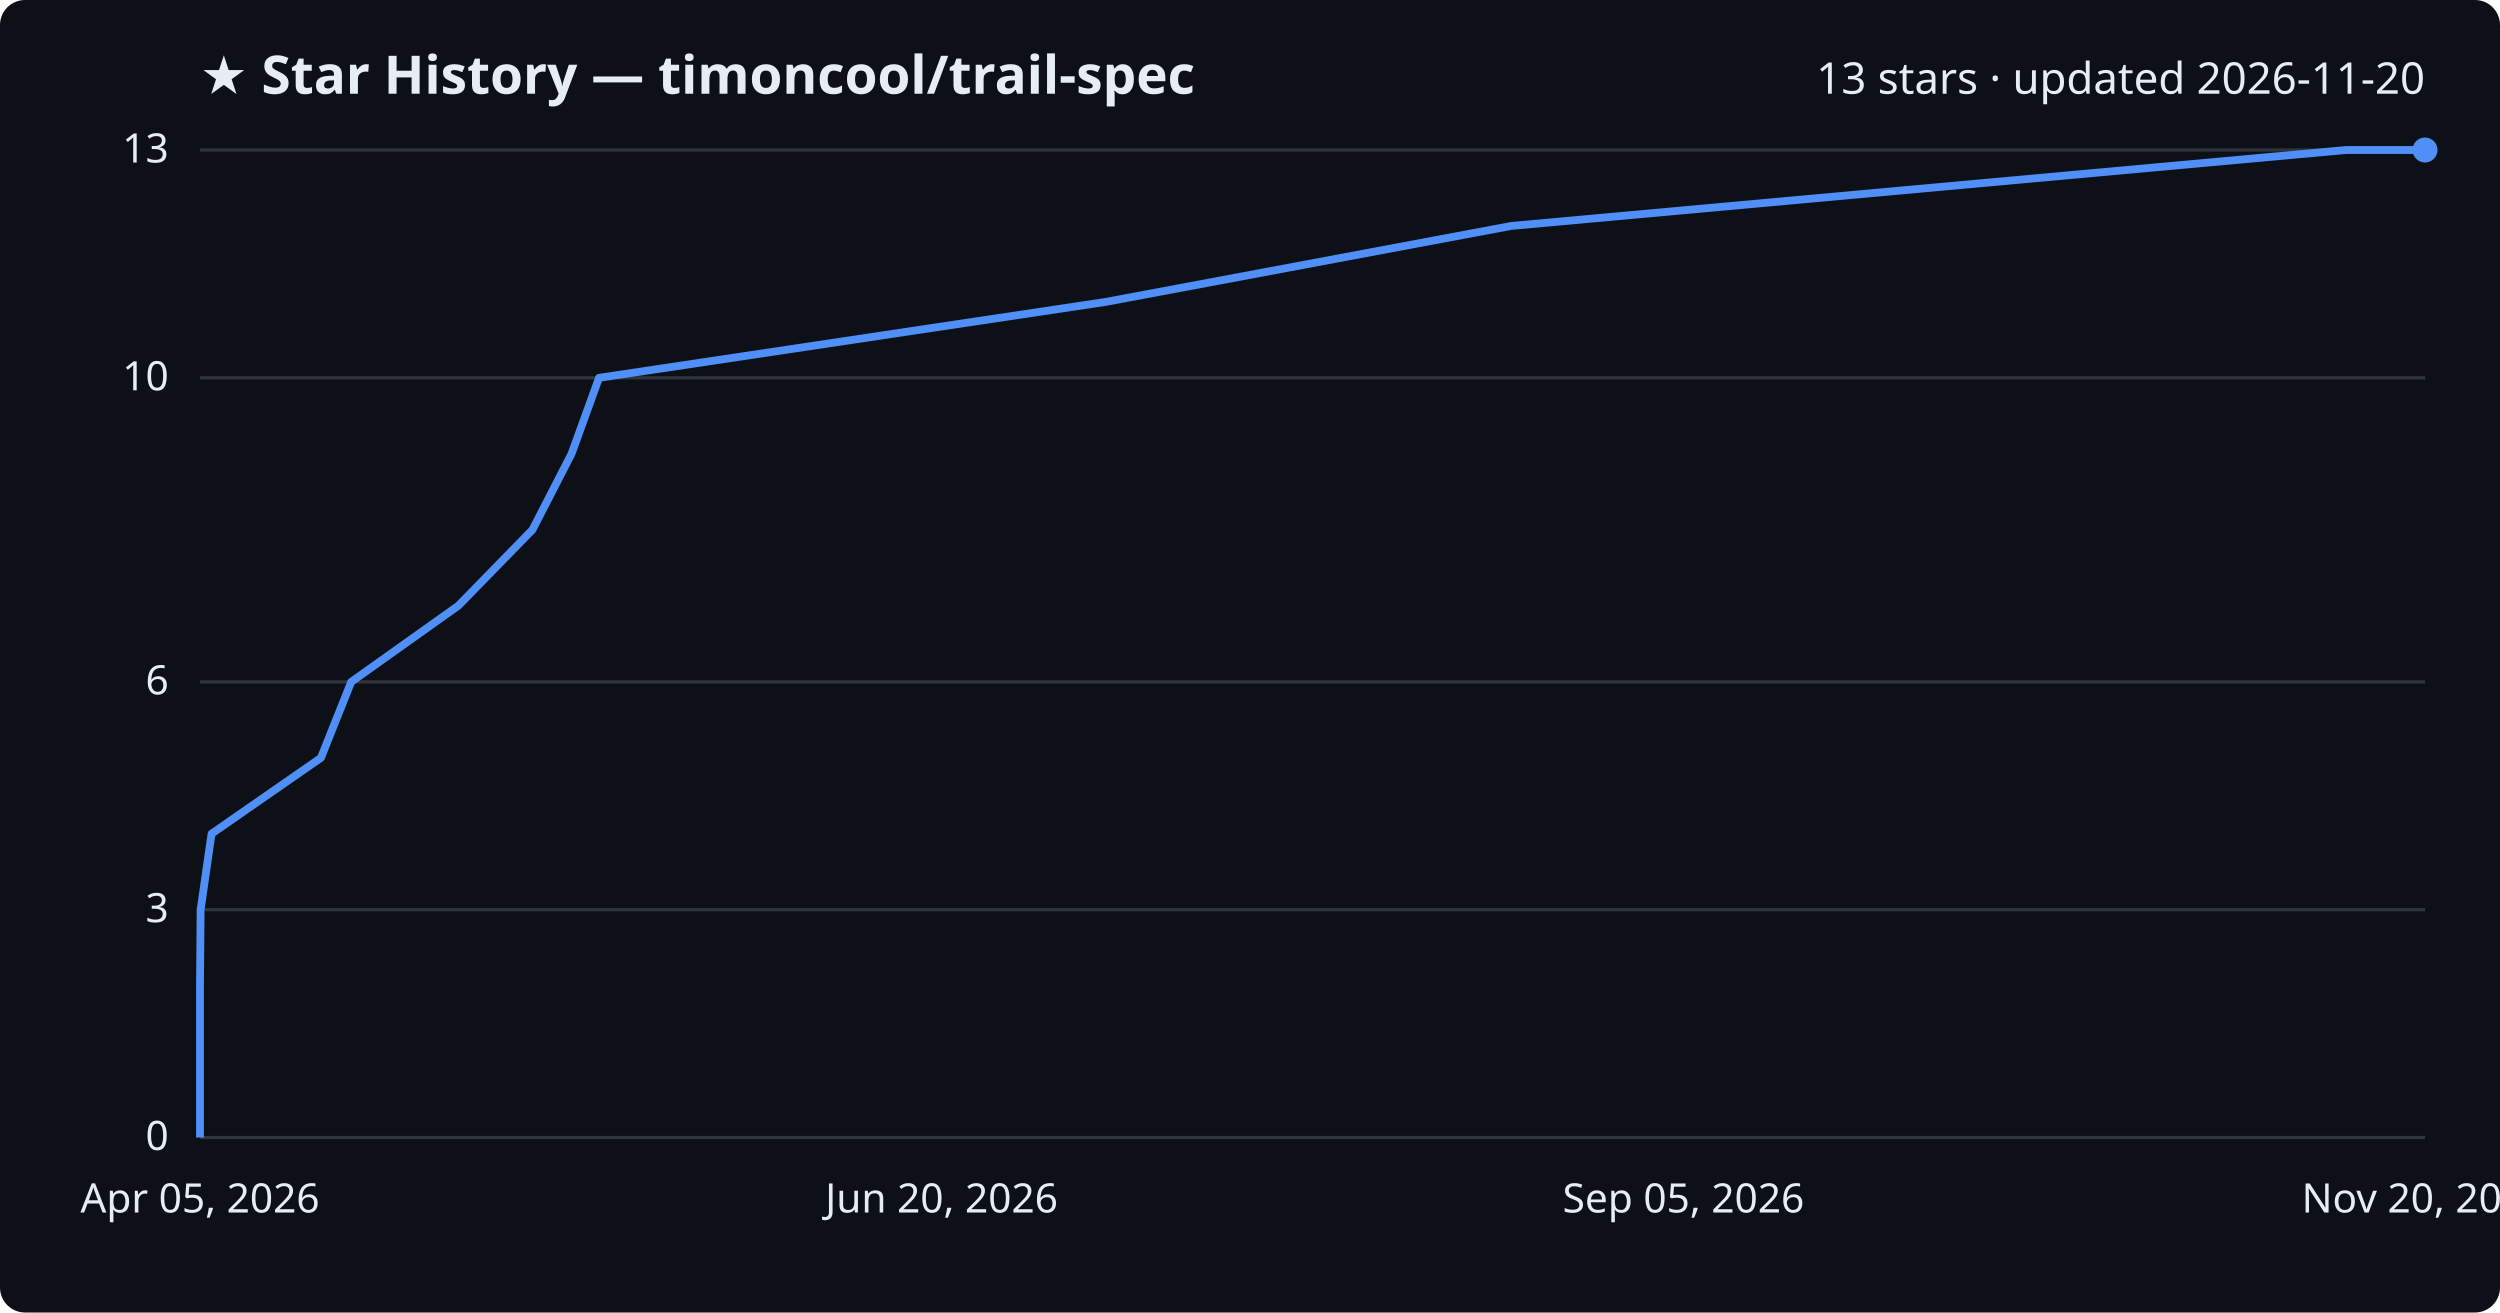
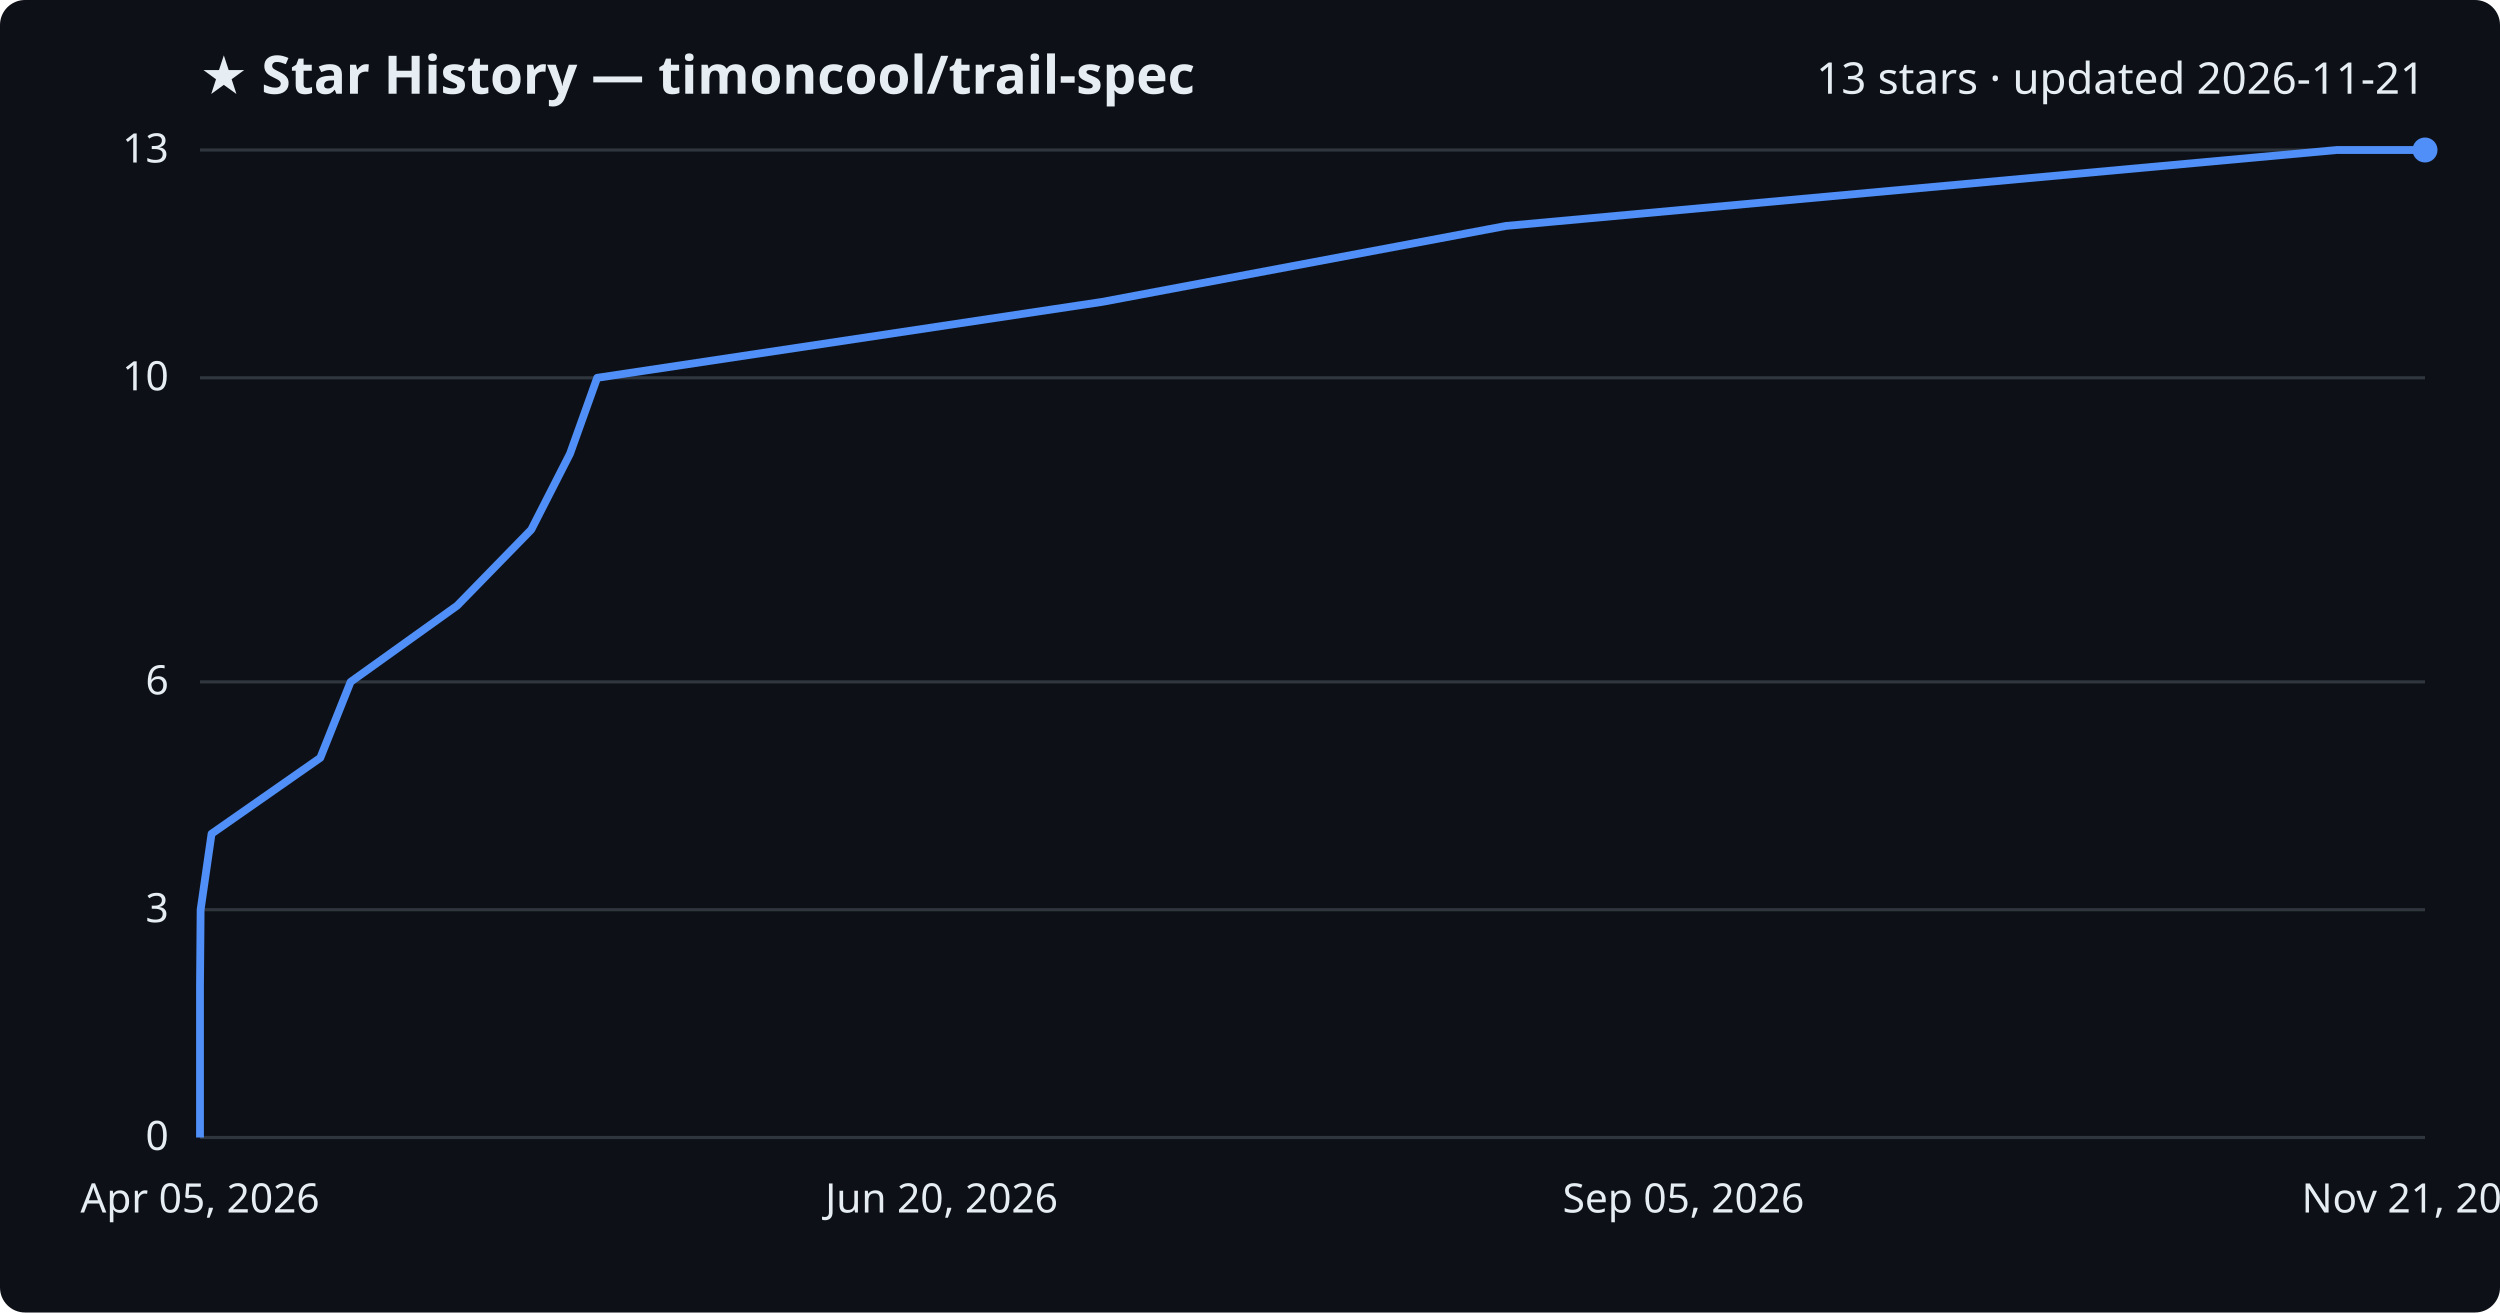
<svg xmlns="http://www.w3.org/2000/svg" viewBox="0 0 800 420" font-family="Segoe UI, sans-serif">
  <rect width="800" height="420" fill="#0d1117" rx="8" />
  <text x="64" y="30" fill="#e6edf3" font-size="17" font-weight="700">★ Star History — timoncool/trail-spec</text>
-   <text x="776" y="30" fill="#e6edf3" font-size="14" text-anchor="end">13 stars · updated 2026-11-20</text>
+   <text x="776" y="30" fill="#e6edf3" font-size="14" text-anchor="end">13 stars · updated 2026-11-21</text>
  <line x1="64" y1="364.0" x2="776" y2="364.0" stroke="#30363d" stroke-width="1" />
  <text x="54" y="368.0" fill="#e6edf3" font-size="13" text-anchor="end">0</text>
  <line x1="64" y1="291.1" x2="776" y2="291.1" stroke="#30363d" stroke-width="1" />
  <text x="54" y="295.1" fill="#e6edf3" font-size="13" text-anchor="end">3</text>
  <line x1="64" y1="218.2" x2="776" y2="218.2" stroke="#30363d" stroke-width="1" />
  <text x="54" y="222.2" fill="#e6edf3" font-size="13" text-anchor="end">6</text>
  <line x1="64" y1="120.9" x2="776" y2="120.9" stroke="#30363d" stroke-width="1" />
  <text x="54" y="124.9" fill="#e6edf3" font-size="13" text-anchor="end">10</text>
  <line x1="64" y1="48.0" x2="776" y2="48.0" stroke="#30363d" stroke-width="1" />
  <text x="54" y="52.0" fill="#e6edf3" font-size="13" text-anchor="end">13</text>
-   <path d="M64.0,364.0 L64.0,339.7 L64.0,315.4 L64.2,291.1 L67.7,266.8 L102.7,242.5 L112.4,218.2 L146.7,193.8 L170.4,169.5 L182.9,145.2 L191.7,120.9 L353.9,96.6 L483.6,72.3 L750.7,48.0 L776.0,48.0" fill="none" stroke="#4f8ff7" stroke-width="2.5" stroke-linejoin="round" />
+   <path d="M64.0,364.0 L64.0,339.7 L64.0,315.4 L64.2,291.1 L67.7,266.8 L102.5,242.5 L112.2,218.2 L146.3,193.8 L170.0,169.5 L182.4,145.2 L191.1,120.9 L352.7,96.6 L481.9,72.3 L747.8,48.0 L776.0,48.0" fill="none" stroke="#4f8ff7" stroke-width="2.5" stroke-linejoin="round" />
  <circle cx="776.0" cy="48.0" r="4" fill="#4f8ff7" />
  <text x="64.0" y="388" fill="#e6edf3" font-size="13" text-anchor="middle">Apr 05, 2026</text>
  <text x="301.3" y="388" fill="#e6edf3" font-size="13" text-anchor="middle">Jun 20, 2026</text>
  <text x="538.7" y="388" fill="#e6edf3" font-size="13" text-anchor="middle">Sep 05, 2026</text>
-   <text x="776.0" y="388" fill="#e6edf3" font-size="13" text-anchor="middle">Nov 20, 2026</text>
+   <text x="776.0" y="388" fill="#e6edf3" font-size="13" text-anchor="middle">Nov 21, 2026</text>
</svg>
